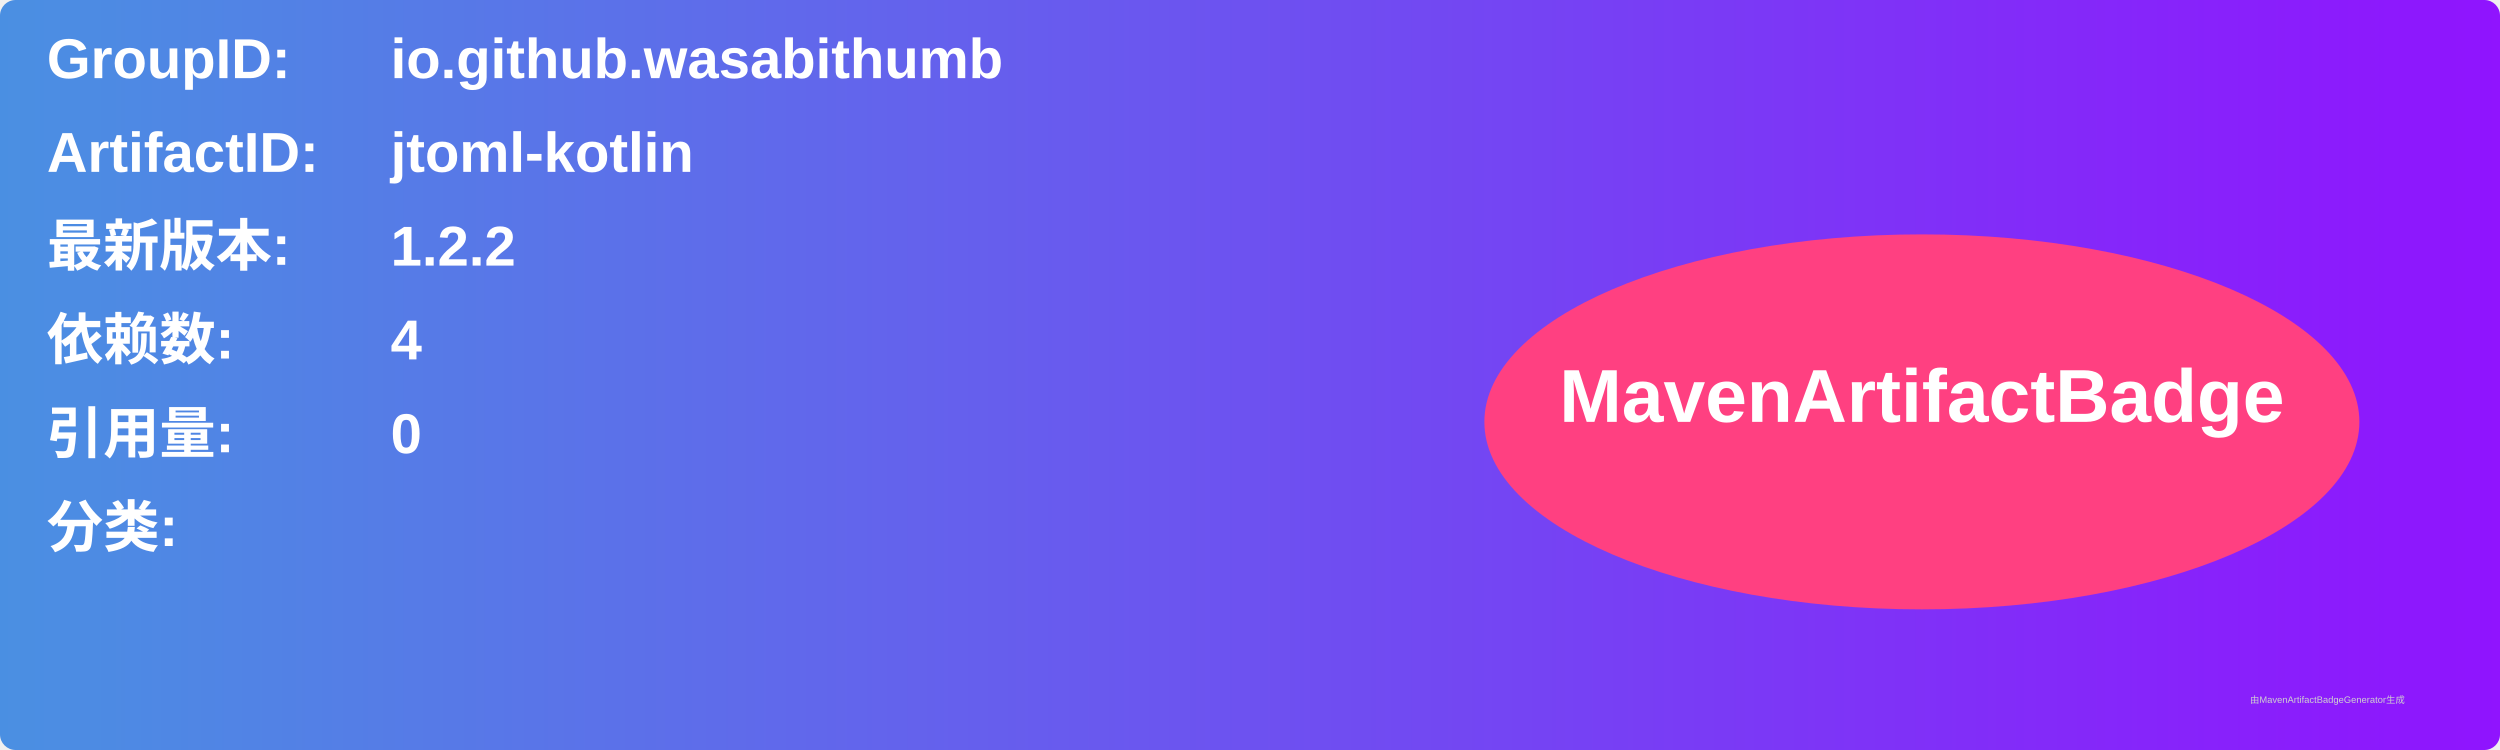
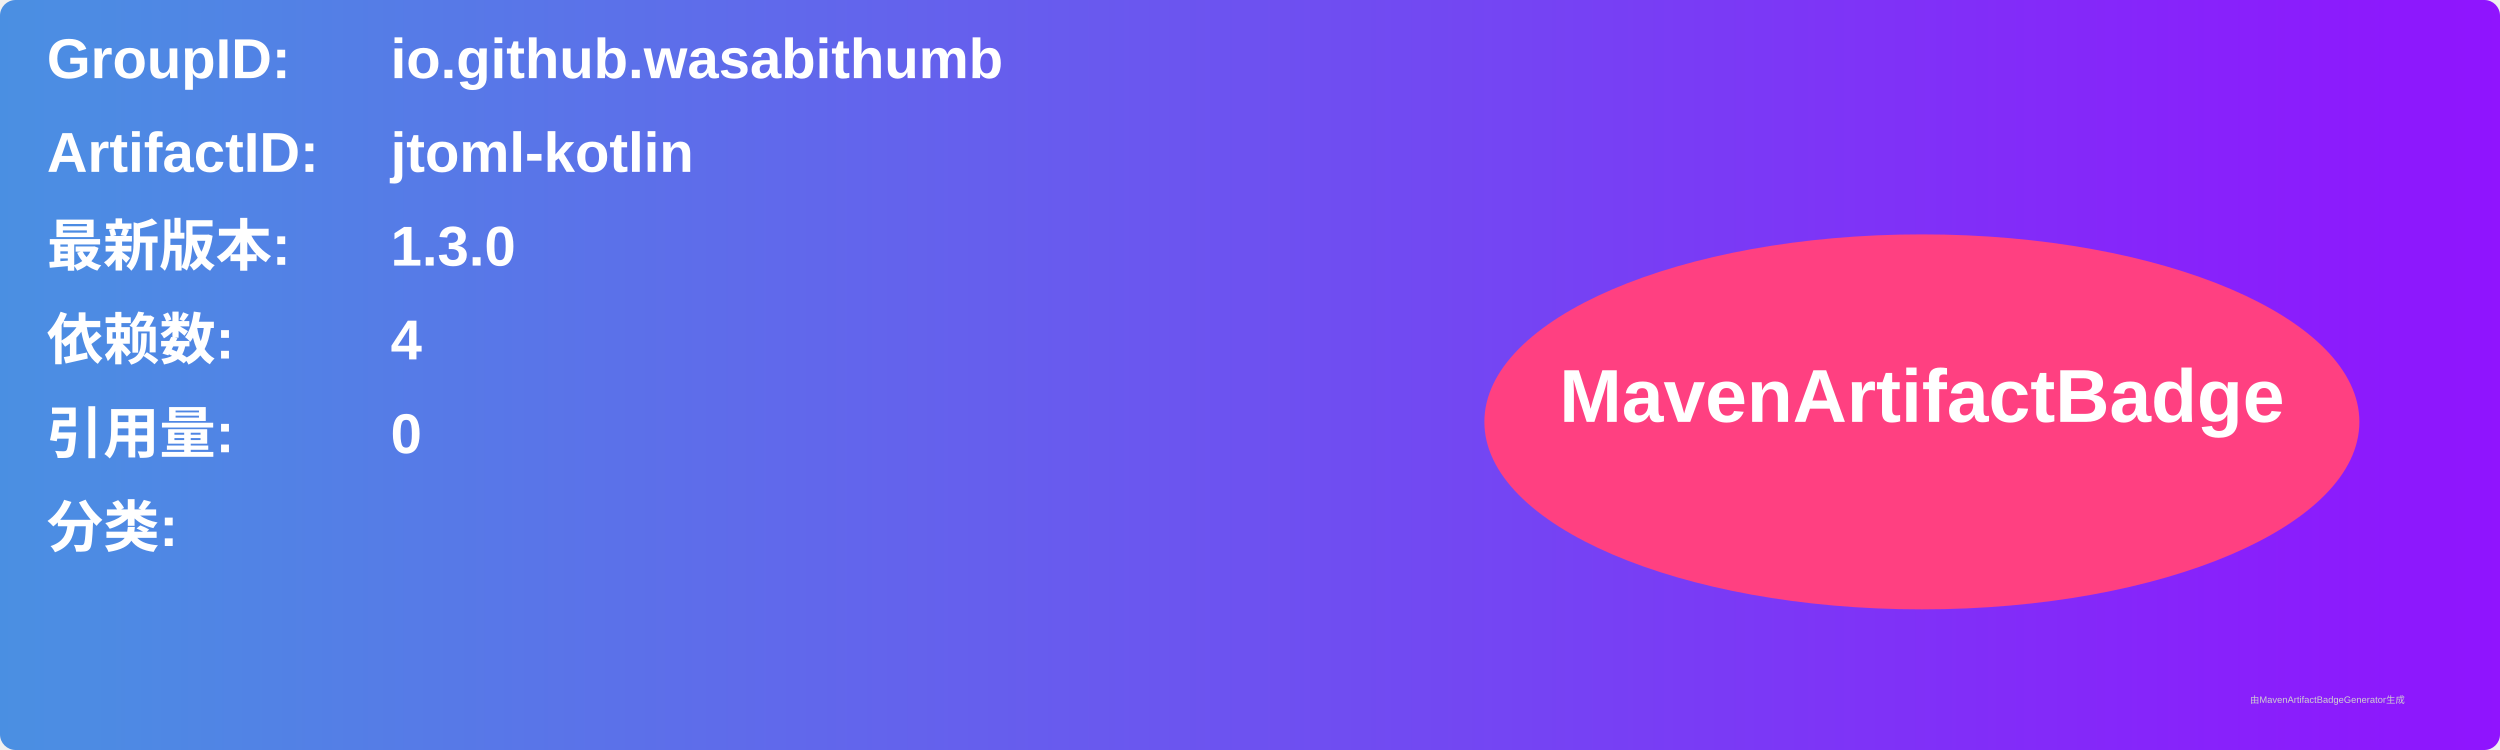
<svg xmlns="http://www.w3.org/2000/svg" width="800" height="240" viewBox="0 0 800 240">
  <linearGradient id="grad" x1="0%" y1="0%" x2="100%" y2="0%">
    <stop offset="0%" stop-color="#4a90e2" />
    <stop offset="100%" stop-color="#9013fe" />
  </linearGradient>
  <rect width="100%" height="100%" rx="5" ry="5" fill="url(#grad)" />
  <g transform="translate(15, 15)">
    <text x="0" y="10" font-family="Arial" font-size="18" fill="white" font-weight="bold" width="260">GroupID:</text>
    <text x="110" y="10" font-family="Arial" font-size="18" fill="white" font-weight="bold" width="460">io.github.wasabithumb</text>
    <text x="0" y="40" font-family="Arial" font-size="18" fill="white" font-weight="bold" width="260">ArtifactID:</text>
    <text x="110" y="40" font-family="Arial" font-size="18" fill="white" font-weight="bold" width="460">jtoml-kotlin</text>
    <text x="0" y="70" font-family="Arial" font-size="18" fill="white" font-weight="bold">最新版本:</text>
    <text x="110" y="70" font-family="Arial" font-size="18" fill="white" font-weight="bold">
-       <tspan font-weight="bold">1.2.2</tspan>
+       <tspan font-weight="bold">1.3.0</tspan>
    </text>
    <text x="0" y="100" font-family="Arial" font-size="18" fill="white" font-weight="bold">依赖数: </text>
    <text x="110" y="100" font-family="Arial" font-size="18" fill="white">
      <tspan font-weight="bold">4</tspan>
    </text>
    <text x="0" y="130" font-family="Arial" font-size="18" fill="white" font-weight="bold">引用量: </text>
    <text x="110" y="130" font-family="Arial" font-size="18" fill="white">
      <tspan font-weight="bold">0</tspan>
    </text>
    <text x="0" y="160" font-family="Arial" font-size="18" fill="white" font-weight="bold">分类:</text>
    <text x="10" y="190" font-family="Arial" font-size="10" fill="white">
      <tspan font-weight="bold" />
    </text>
    <ellipse cx="600" cy="120" rx="140" ry="60" fill="#ff4081" />
    <text x="600" y="120" text-anchor="middle" font-family="Arial" font-size="24" fill="white" font-weight="bold">MavenArtifactBadge</text>
  </g>
  <text x="720" y="225" font-family="Arial" font-size="3" fill="#d0d0d0">由MavenArtifactBadgeGenerator生成</text>
</svg>
